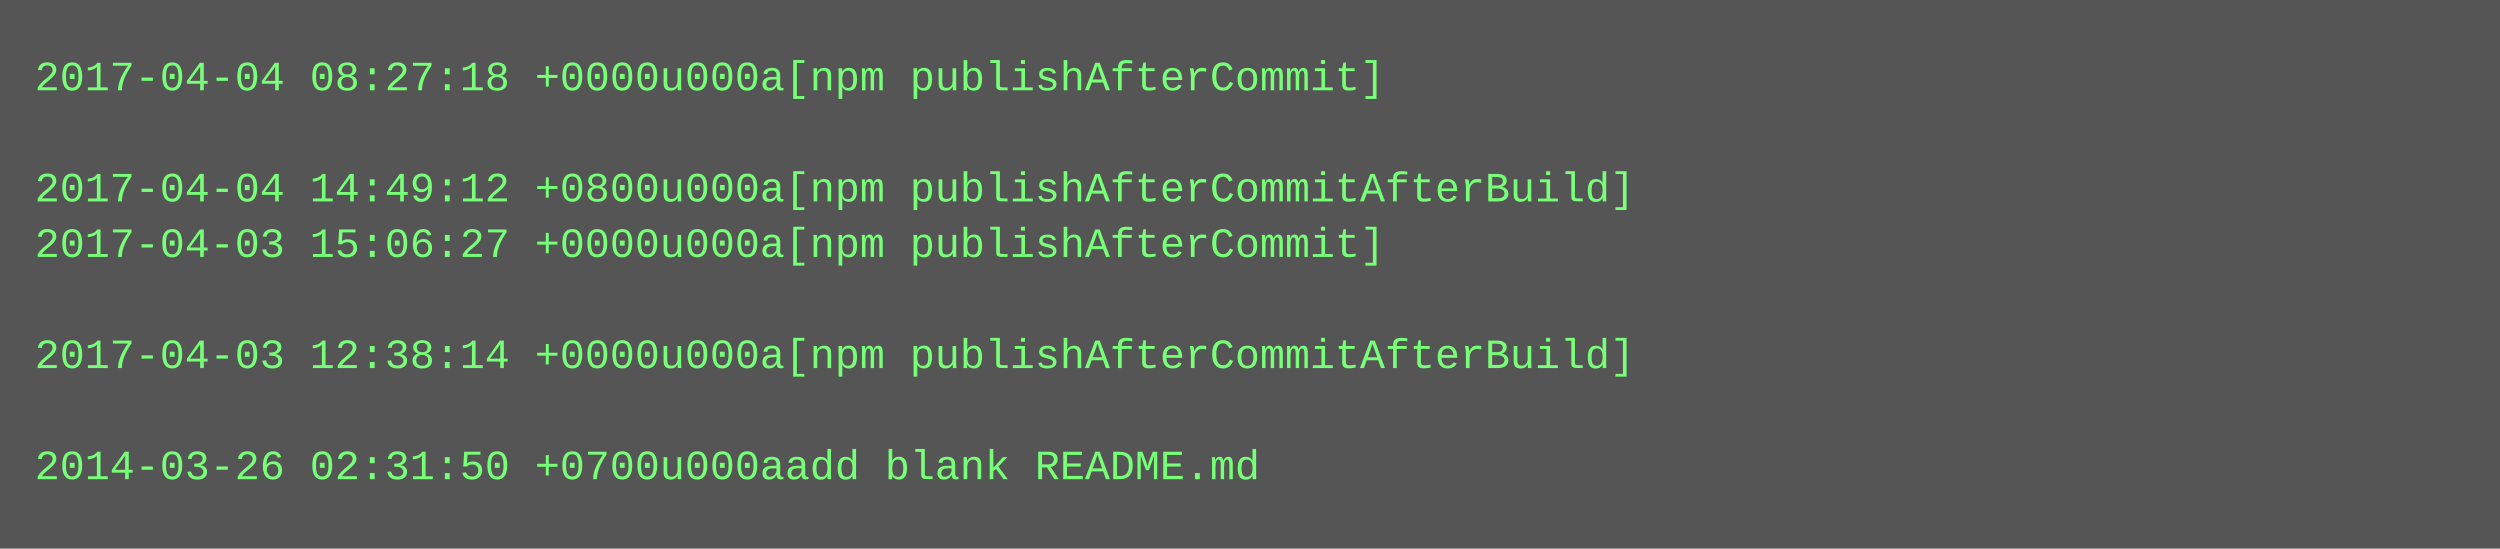
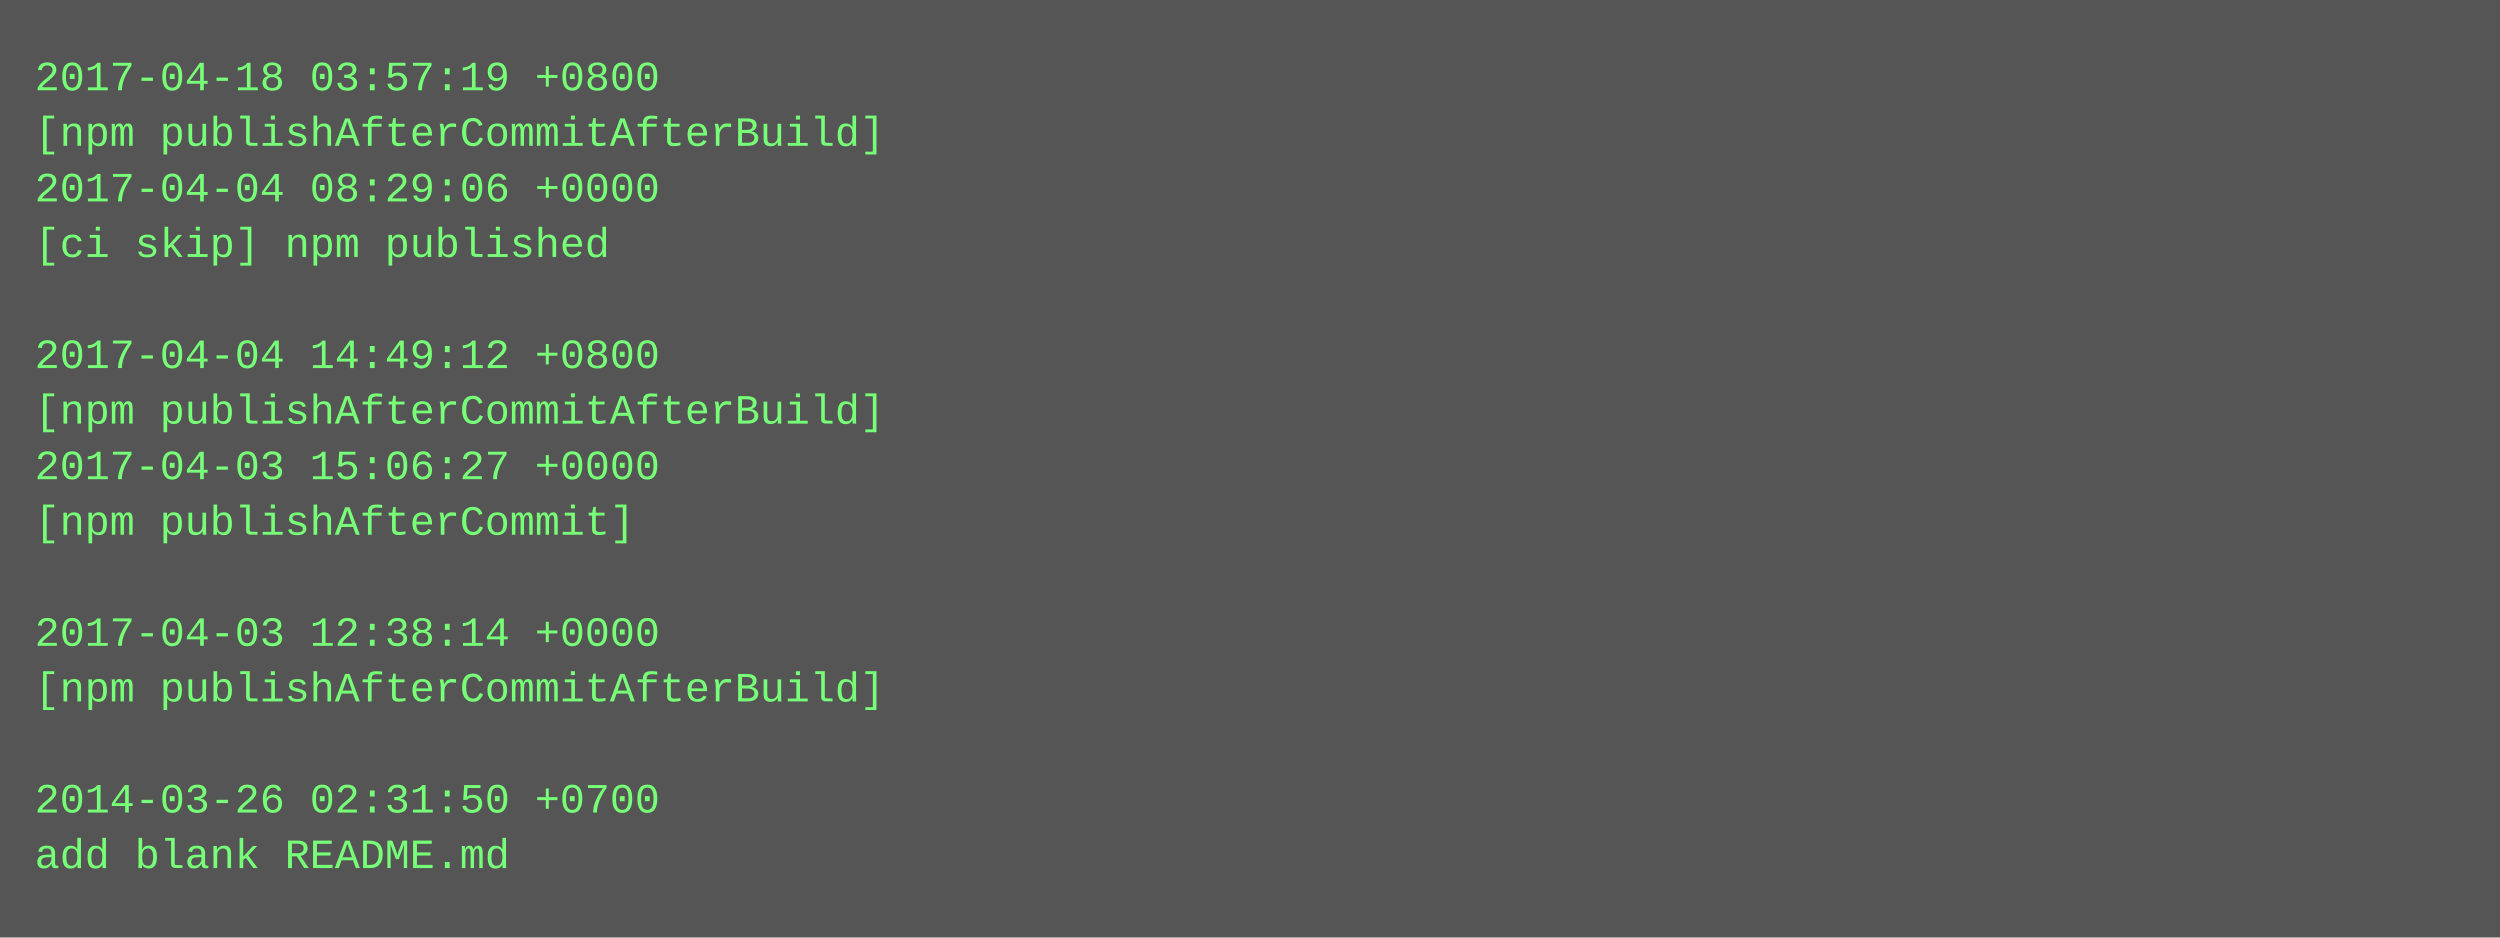
- <svg xmlns="http://www.w3.org/2000/svg" height="158" width="720">
-   <rect height="158" fill="#555" width="720" />
+ <svg xmlns="http://www.w3.org/2000/svg" height="270" width="720">
+   <rect height="270" fill="#555" width="720" />
  <text fill="#7f7" font-family="Courier New" font-size="12" xml:space="preserve">
-     <tspan x="10" y="26">2017-04-04 08:27:18 +0000u000a[npm publishAfterCommit]</tspan>
-     <tspan x="10" y="42" />
-     <tspan x="10" y="58">2017-04-04 14:49:12 +0800u000a[npm publishAfterCommitAfterBuild]</tspan>
-     <tspan x="10" y="74">2017-04-03 15:06:27 +0000u000a[npm publishAfterCommit]</tspan>
+     <tspan x="10" y="26">2017-04-18 03:57:19 +0800</tspan>
+     <tspan x="10" y="42">[npm publishAfterCommitAfterBuild]</tspan>
+     <tspan x="10" y="58">2017-04-04 08:29:06 +0000</tspan>
+     <tspan x="10" y="74">[ci skip] npm published</tspan>
    <tspan x="10" y="90" />
-     <tspan x="10" y="106">2017-04-03 12:38:14 +0000u000a[npm publishAfterCommitAfterBuild]</tspan>
-     <tspan x="10" y="122" />
-     <tspan x="10" y="138">2014-03-26 02:31:50 +0700u000aadd blank README.md</tspan>
+     <tspan x="10" y="106">2017-04-04 14:49:12 +0800</tspan>
+     <tspan x="10" y="122">[npm publishAfterCommitAfterBuild]</tspan>
+     <tspan x="10" y="138">2017-04-03 15:06:27 +0000</tspan>
+     <tspan x="10" y="154">[npm publishAfterCommit]</tspan>
+     <tspan x="10" y="170" />
+     <tspan x="10" y="186">2017-04-03 12:38:14 +0000</tspan>
+     <tspan x="10" y="202">[npm publishAfterCommitAfterBuild]</tspan>
+     <tspan x="10" y="218" />
+     <tspan x="10" y="234">2014-03-26 02:31:50 +0700</tspan>
+     <tspan x="10" y="250">add blank README.md</tspan>
  </text>
</svg>
